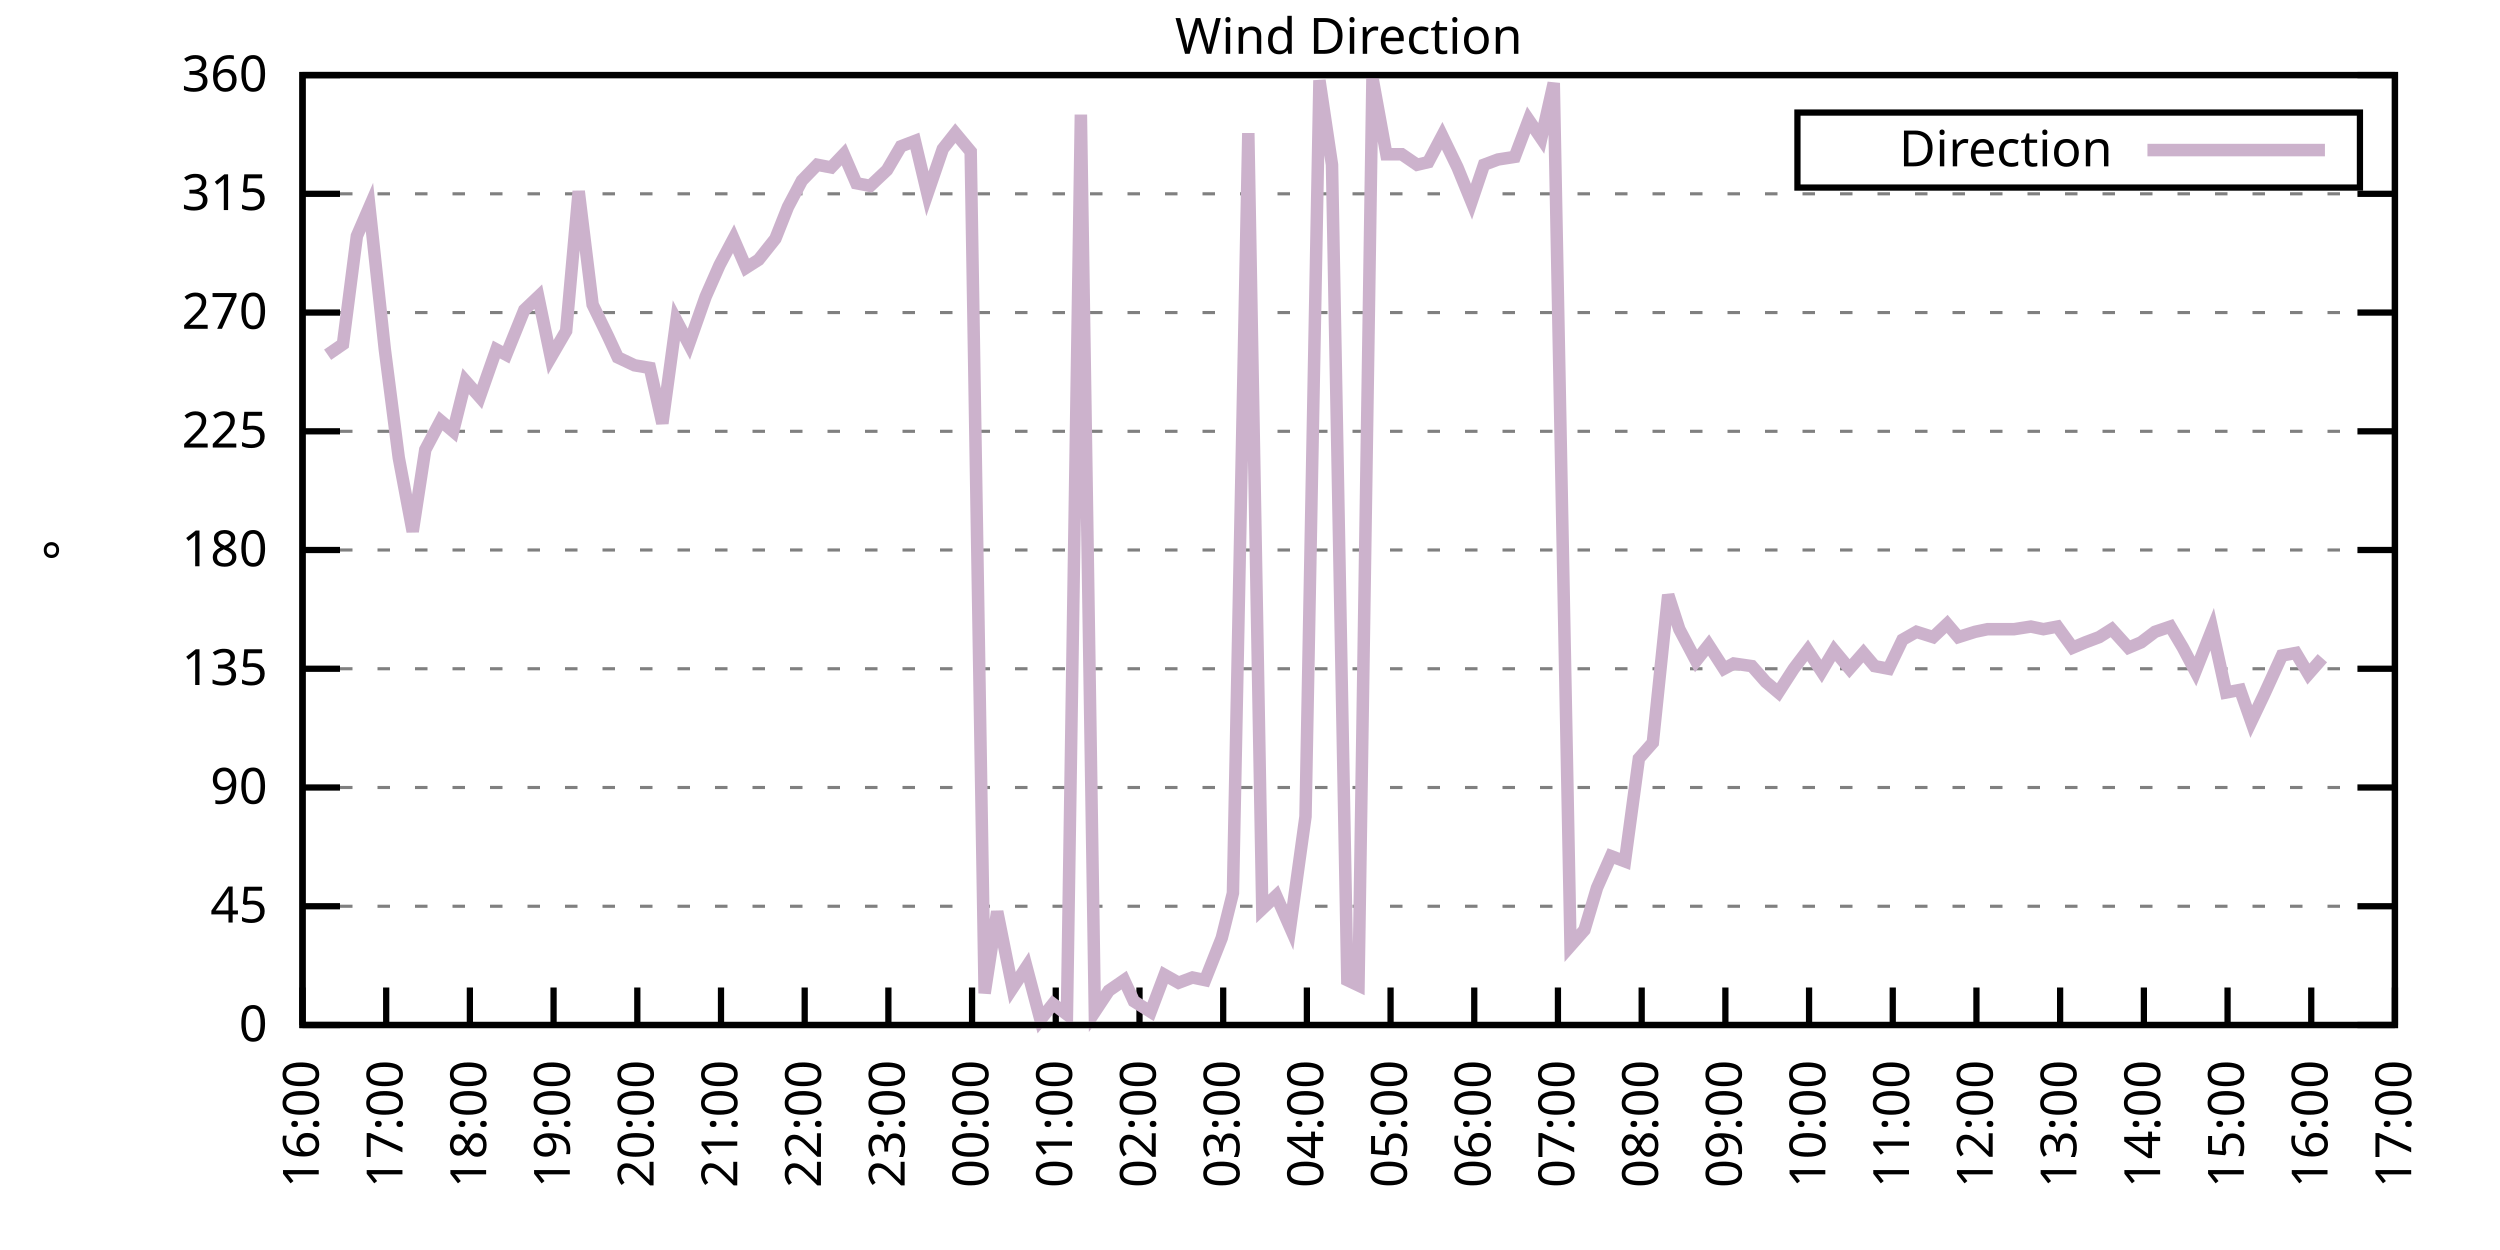
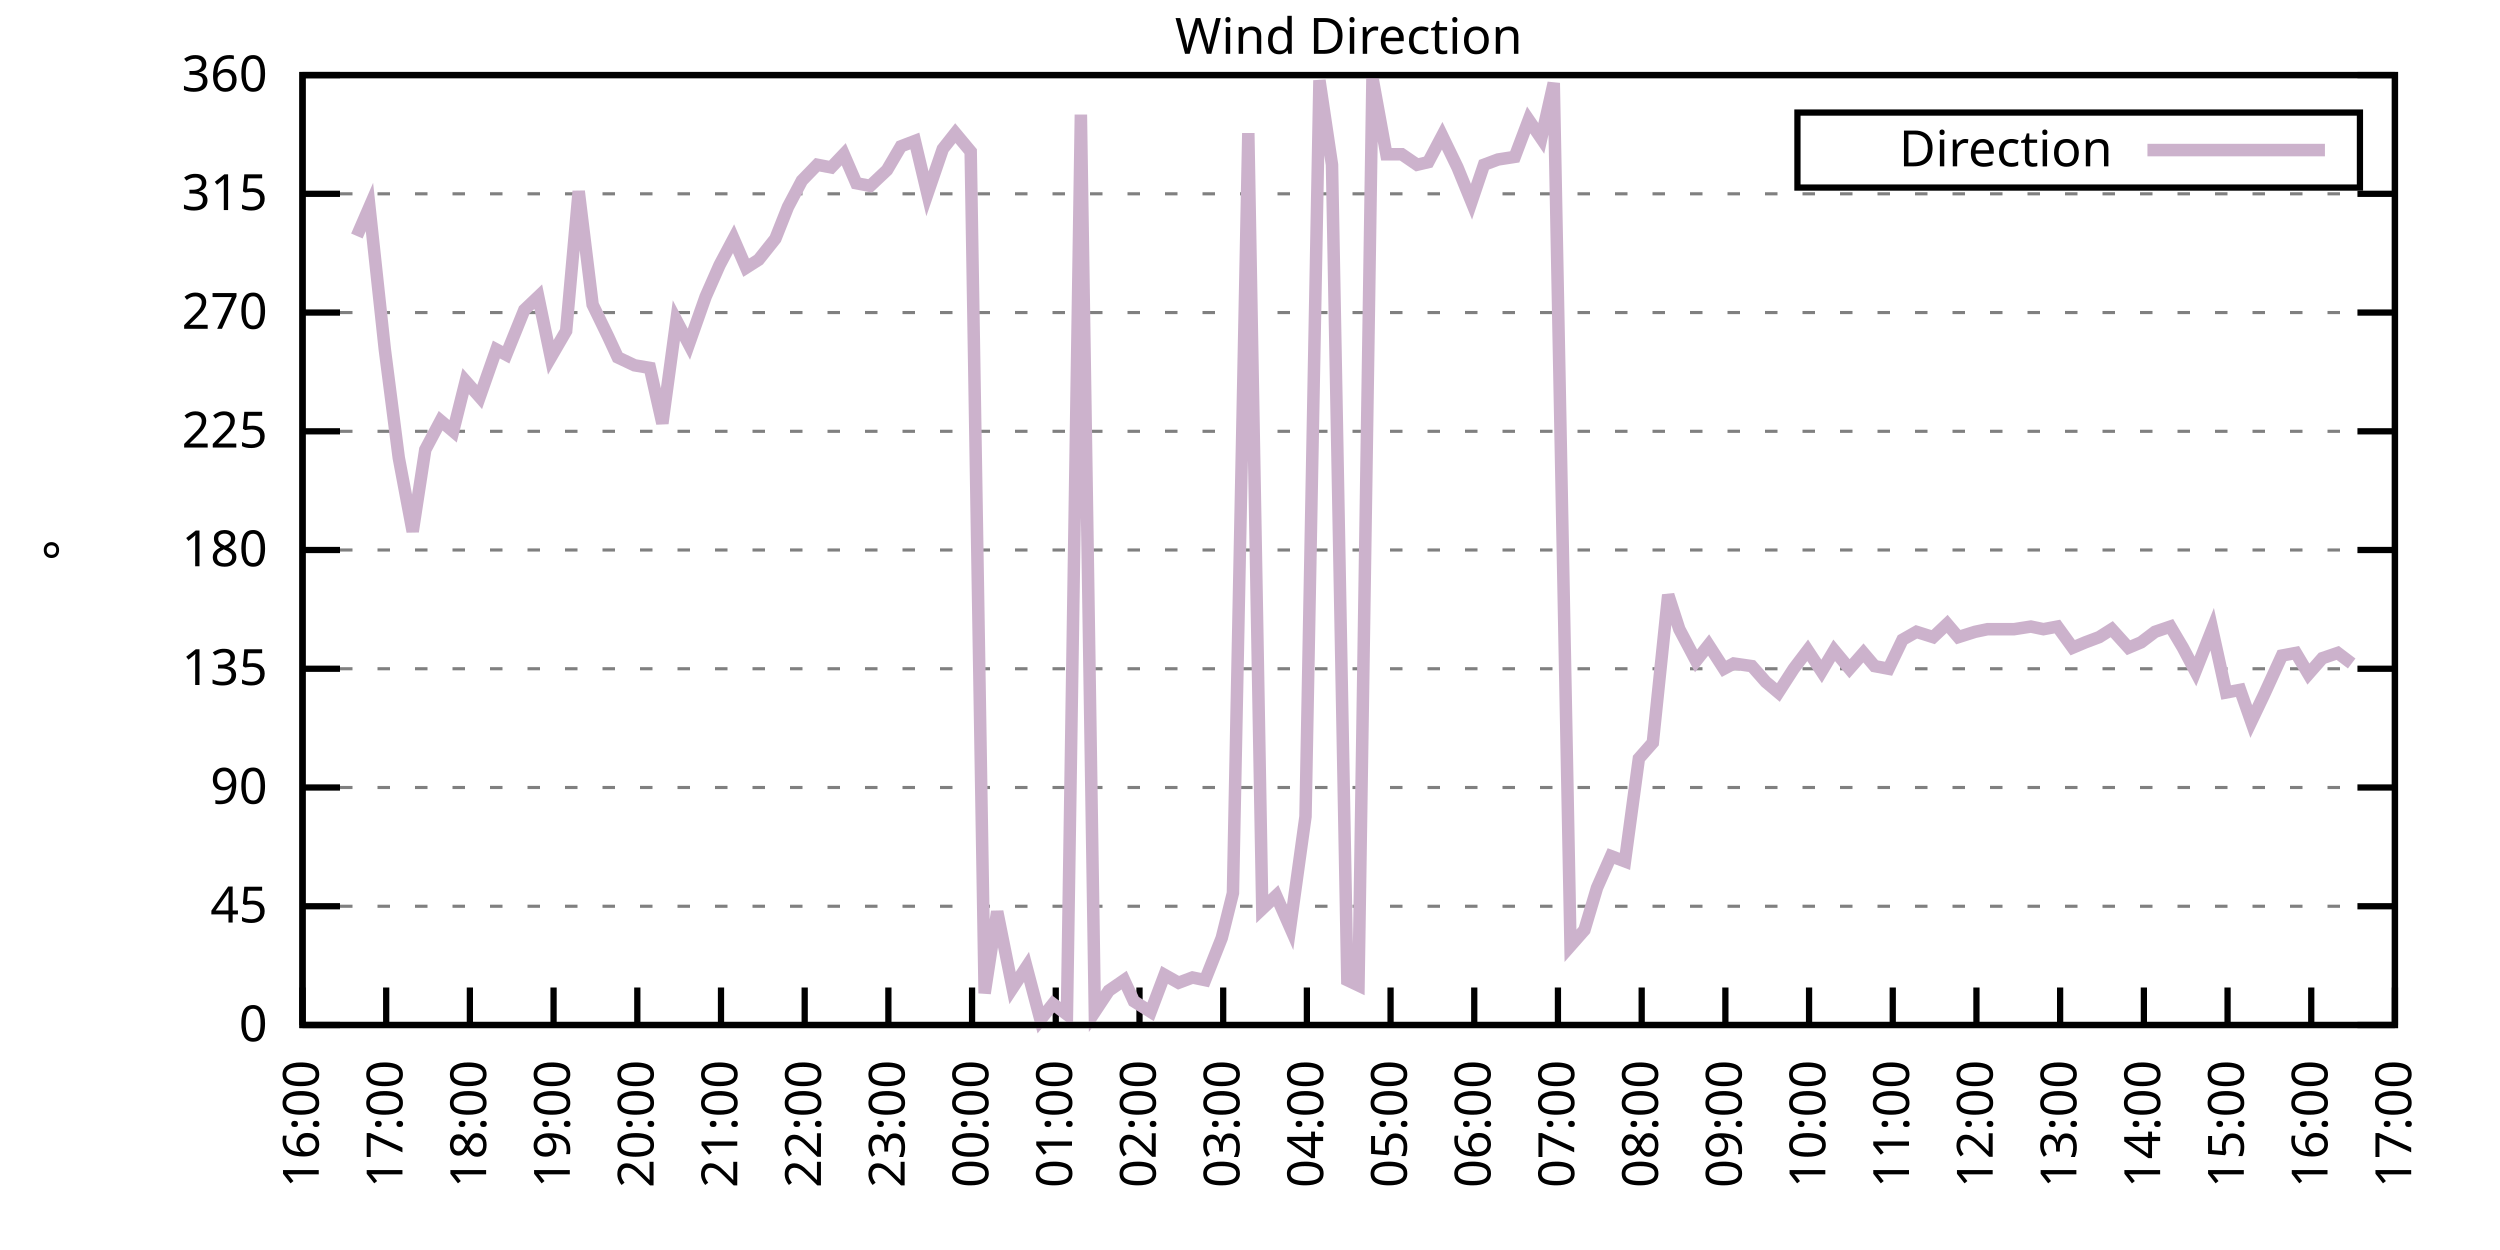
<svg xmlns="http://www.w3.org/2000/svg" xmlns:xlink="http://www.w3.org/1999/xlink" width="400" height="200" viewBox="0 0 400 200">
  <g id="gnuplot_canvas">
    <rect x="0" y="0" width="400" height="200" fill="none" />
    <defs>
      <circle id="gpDot" r="0.5" stroke-width="0.5" stroke="currentColor" />
      <path id="gpPt0" stroke-width="0.333" stroke="currentColor" d="M-1,0 h2 M0,-1 v2" />
      <path id="gpPt1" stroke-width="0.333" stroke="currentColor" d="M-1,-1 L1,1 M1,-1 L-1,1" />
      <path id="gpPt2" stroke-width="0.333" stroke="currentColor" d="M-1,0 L1,0 M0,-1 L0,1 M-1,-1 L1,1 M-1,1 L1,-1" />
      <rect id="gpPt3" stroke-width="0.333" stroke="currentColor" x="-1" y="-1" width="2" height="2" />
      <rect id="gpPt4" stroke-width="0.333" stroke="currentColor" fill="currentColor" x="-1" y="-1" width="2" height="2" />
      <circle id="gpPt5" stroke-width="0.333" stroke="currentColor" cx="0" cy="0" r="1" />
      <use xlink:href="#gpPt5" id="gpPt6" fill="currentColor" stroke="none" />
      <path id="gpPt7" stroke-width="0.333" stroke="currentColor" d="M0,-1.33 L-1.33,0.67 L1.33,0.67 z" />
      <use xlink:href="#gpPt7" id="gpPt8" fill="currentColor" stroke="none" />
      <use xlink:href="#gpPt7" id="gpPt9" stroke="currentColor" transform="rotate(180)" />
      <use xlink:href="#gpPt9" id="gpPt10" fill="currentColor" stroke="none" />
      <use xlink:href="#gpPt3" id="gpPt11" stroke="currentColor" transform="rotate(45)" />
      <use xlink:href="#gpPt11" id="gpPt12" fill="currentColor" stroke="none" />
      <path id="gpPt13" stroke-width="0.333" stroke="currentColor" d="M0,1.330 L1.265,0.411 L0.782,-1.067 L-0.782,-1.076 L-1.265,0.411 z" />
      <use xlink:href="#gpPt13" id="gpPt14" fill="currentColor" stroke="none" />
      <filter id="textbox" filterUnits="objectBoundingBox" x="0" y="0" height="1" width="1">
        <feFlood flood-color="white" flood-opacity="1" result="bgnd" />
        <feComposite in="SourceGraphic" in2="bgnd" operator="atop" />
      </filter>
      <filter id="greybox" filterUnits="objectBoundingBox" x="0" y="0" height="1" width="1">
        <feFlood flood-color="lightgrey" flood-opacity="1" result="grey" />
        <feComposite in="SourceGraphic" in2="grey" operator="atop" />
      </filter>
    </defs>
    <g fill="none" color="white" stroke="currentColor" stroke-width="1.00" stroke-linecap="butt" stroke-linejoin="miter">
</g>
    <g fill="none" color="black" stroke="currentColor" stroke-width="1.00" stroke-linecap="butt" stroke-linejoin="miter">
      <g stroke="none" shape-rendering="crispEdges">
        <polygon fill="rgb(255, 255, 255)" points="48.40,164.00 383.18,164.00 383.18,12.02 48.40,12.02 " />
      </g>
    </g>
    <g fill="none" color="black" stroke="currentColor" stroke-width="1.00" stroke-linecap="butt" stroke-linejoin="miter">
</g>
    <g fill="none" color="black" stroke="black" stroke-width="0.50" stroke-linecap="butt" stroke-linejoin="miter">
</g>
    <g fill="none" color="gray" stroke="currentColor" stroke-width="0.50" stroke-linecap="butt" stroke-linejoin="miter">
      <path stroke="gray" stroke-dasharray="2,4" class="gridline" d="M48.40,164.00 L383.19,164.00  " />
    </g>
    <g fill="none" color="gray" stroke="gray" stroke-width="1.00" stroke-linecap="butt" stroke-linejoin="miter">
</g>
    <g fill="none" color="black" stroke="currentColor" stroke-width="1.00" stroke-linecap="butt" stroke-linejoin="miter">
      <path stroke="black" d="M48.40,164.00 L54.40,164.00 M383.19,164.00 L377.19,164.00  " />
      <g transform="translate(42.80,166.60)" stroke="none" fill="black" font-family="Sans" font-size="8.00" text-anchor="end">
        <text>
          <tspan font-family="Sans"> 0</tspan>
        </text>
      </g>
    </g>
    <g fill="none" color="black" stroke="currentColor" stroke-width="1.00" stroke-linecap="butt" stroke-linejoin="miter">
</g>
    <g fill="none" color="black" stroke="black" stroke-width="0.50" stroke-linecap="butt" stroke-linejoin="miter">
</g>
    <g fill="none" color="gray" stroke="currentColor" stroke-width="0.50" stroke-linecap="butt" stroke-linejoin="miter">
      <path stroke="gray" stroke-dasharray="2,4" class="gridline" d="M48.40,145.00 L383.19,145.00  " />
    </g>
    <g fill="none" color="gray" stroke="gray" stroke-width="1.00" stroke-linecap="butt" stroke-linejoin="miter">
</g>
    <g fill="none" color="black" stroke="currentColor" stroke-width="1.00" stroke-linecap="butt" stroke-linejoin="miter">
      <path stroke="black" d="M48.40,145.00 L54.40,145.00 M383.19,145.00 L377.19,145.00  " />
      <g transform="translate(42.80,147.60)" stroke="none" fill="black" font-family="Sans" font-size="8.00" text-anchor="end">
        <text>
          <tspan font-family="Sans"> 45</tspan>
        </text>
      </g>
    </g>
    <g fill="none" color="black" stroke="currentColor" stroke-width="1.00" stroke-linecap="butt" stroke-linejoin="miter">
</g>
    <g fill="none" color="black" stroke="black" stroke-width="0.50" stroke-linecap="butt" stroke-linejoin="miter">
</g>
    <g fill="none" color="gray" stroke="currentColor" stroke-width="0.50" stroke-linecap="butt" stroke-linejoin="miter">
      <path stroke="gray" stroke-dasharray="2,4" class="gridline" d="M48.40,126.00 L383.19,126.00  " />
    </g>
    <g fill="none" color="gray" stroke="gray" stroke-width="1.00" stroke-linecap="butt" stroke-linejoin="miter">
</g>
    <g fill="none" color="black" stroke="currentColor" stroke-width="1.00" stroke-linecap="butt" stroke-linejoin="miter">
      <path stroke="black" d="M48.40,126.00 L54.40,126.00 M383.19,126.00 L377.19,126.00  " />
      <g transform="translate(42.80,128.60)" stroke="none" fill="black" font-family="Sans" font-size="8.00" text-anchor="end">
        <text>
          <tspan font-family="Sans"> 90</tspan>
        </text>
      </g>
    </g>
    <g fill="none" color="black" stroke="currentColor" stroke-width="1.00" stroke-linecap="butt" stroke-linejoin="miter">
</g>
    <g fill="none" color="black" stroke="black" stroke-width="0.50" stroke-linecap="butt" stroke-linejoin="miter">
</g>
    <g fill="none" color="gray" stroke="currentColor" stroke-width="0.50" stroke-linecap="butt" stroke-linejoin="miter">
      <path stroke="gray" stroke-dasharray="2,4" class="gridline" d="M48.40,107.00 L383.19,107.00  " />
    </g>
    <g fill="none" color="gray" stroke="gray" stroke-width="1.00" stroke-linecap="butt" stroke-linejoin="miter">
</g>
    <g fill="none" color="black" stroke="currentColor" stroke-width="1.00" stroke-linecap="butt" stroke-linejoin="miter">
      <path stroke="black" d="M48.40,107.00 L54.40,107.00 M383.19,107.00 L377.19,107.00  " />
      <g transform="translate(42.80,109.60)" stroke="none" fill="black" font-family="Sans" font-size="8.00" text-anchor="end">
        <text>
          <tspan font-family="Sans"> 135</tspan>
        </text>
      </g>
    </g>
    <g fill="none" color="black" stroke="currentColor" stroke-width="1.00" stroke-linecap="butt" stroke-linejoin="miter">
</g>
    <g fill="none" color="black" stroke="black" stroke-width="0.50" stroke-linecap="butt" stroke-linejoin="miter">
</g>
    <g fill="none" color="gray" stroke="currentColor" stroke-width="0.50" stroke-linecap="butt" stroke-linejoin="miter">
      <path stroke="gray" stroke-dasharray="2,4" class="gridline" d="M48.40,88.00 L383.19,88.00  " />
    </g>
    <g fill="none" color="gray" stroke="gray" stroke-width="1.00" stroke-linecap="butt" stroke-linejoin="miter">
</g>
    <g fill="none" color="black" stroke="currentColor" stroke-width="1.00" stroke-linecap="butt" stroke-linejoin="miter">
      <path stroke="black" d="M48.40,88.00 L54.40,88.00 M383.19,88.00 L377.19,88.00  " />
      <g transform="translate(42.80,90.60)" stroke="none" fill="black" font-family="Sans" font-size="8.00" text-anchor="end">
        <text>
          <tspan font-family="Sans"> 180</tspan>
        </text>
      </g>
    </g>
    <g fill="none" color="black" stroke="currentColor" stroke-width="1.00" stroke-linecap="butt" stroke-linejoin="miter">
</g>
    <g fill="none" color="black" stroke="black" stroke-width="0.50" stroke-linecap="butt" stroke-linejoin="miter">
</g>
    <g fill="none" color="gray" stroke="currentColor" stroke-width="0.50" stroke-linecap="butt" stroke-linejoin="miter">
      <path stroke="gray" stroke-dasharray="2,4" class="gridline" d="M48.40,69.01 L383.19,69.01  " />
    </g>
    <g fill="none" color="gray" stroke="gray" stroke-width="1.00" stroke-linecap="butt" stroke-linejoin="miter">
</g>
    <g fill="none" color="black" stroke="currentColor" stroke-width="1.00" stroke-linecap="butt" stroke-linejoin="miter">
      <path stroke="black" d="M48.40,69.01 L54.40,69.01 M383.19,69.01 L377.19,69.01  " />
      <g transform="translate(42.80,71.61)" stroke="none" fill="black" font-family="Sans" font-size="8.00" text-anchor="end">
        <text>
          <tspan font-family="Sans"> 225</tspan>
        </text>
      </g>
    </g>
    <g fill="none" color="black" stroke="currentColor" stroke-width="1.00" stroke-linecap="butt" stroke-linejoin="miter">
</g>
    <g fill="none" color="black" stroke="black" stroke-width="0.50" stroke-linecap="butt" stroke-linejoin="miter">
</g>
    <g fill="none" color="gray" stroke="currentColor" stroke-width="0.50" stroke-linecap="butt" stroke-linejoin="miter">
      <path stroke="gray" stroke-dasharray="2,4" class="gridline" d="M48.40,50.01 L383.19,50.01  " />
    </g>
    <g fill="none" color="gray" stroke="gray" stroke-width="1.00" stroke-linecap="butt" stroke-linejoin="miter">
</g>
    <g fill="none" color="black" stroke="currentColor" stroke-width="1.00" stroke-linecap="butt" stroke-linejoin="miter">
      <path stroke="black" d="M48.40,50.01 L54.40,50.01 M383.19,50.01 L377.19,50.01  " />
      <g transform="translate(42.80,52.61)" stroke="none" fill="black" font-family="Sans" font-size="8.00" text-anchor="end">
        <text>
          <tspan font-family="Sans"> 270</tspan>
        </text>
      </g>
    </g>
    <g fill="none" color="black" stroke="currentColor" stroke-width="1.00" stroke-linecap="butt" stroke-linejoin="miter">
</g>
    <g fill="none" color="black" stroke="black" stroke-width="0.50" stroke-linecap="butt" stroke-linejoin="miter">
</g>
    <g fill="none" color="gray" stroke="currentColor" stroke-width="0.50" stroke-linecap="butt" stroke-linejoin="miter">
      <path stroke="gray" stroke-dasharray="2,4" class="gridline" d="M48.40,31.01 L383.19,31.01  " />
    </g>
    <g fill="none" color="gray" stroke="gray" stroke-width="1.00" stroke-linecap="butt" stroke-linejoin="miter">
</g>
    <g fill="none" color="black" stroke="currentColor" stroke-width="1.00" stroke-linecap="butt" stroke-linejoin="miter">
      <path stroke="black" d="M48.40,31.01 L54.40,31.01 M383.19,31.01 L377.19,31.01  " />
      <g transform="translate(42.80,33.61)" stroke="none" fill="black" font-family="Sans" font-size="8.00" text-anchor="end">
        <text>
          <tspan font-family="Sans"> 315</tspan>
        </text>
      </g>
    </g>
    <g fill="none" color="black" stroke="currentColor" stroke-width="1.00" stroke-linecap="butt" stroke-linejoin="miter">
</g>
    <g fill="none" color="black" stroke="black" stroke-width="0.50" stroke-linecap="butt" stroke-linejoin="miter">
</g>
    <g fill="none" color="gray" stroke="currentColor" stroke-width="0.50" stroke-linecap="butt" stroke-linejoin="miter">
      <path stroke="gray" stroke-dasharray="2,4" class="gridline" d="M48.40,12.01 L383.19,12.01  " />
    </g>
    <g fill="none" color="gray" stroke="gray" stroke-width="1.00" stroke-linecap="butt" stroke-linejoin="miter">
</g>
    <g fill="none" color="black" stroke="currentColor" stroke-width="1.00" stroke-linecap="butt" stroke-linejoin="miter">
      <path stroke="black" d="M48.40,12.01 L54.40,12.01 M383.19,12.01 L377.19,12.01  " />
      <g transform="translate(42.80,14.61)" stroke="none" fill="black" font-family="Sans" font-size="8.00" text-anchor="end">
        <text>
          <tspan font-family="Sans"> 360</tspan>
        </text>
      </g>
    </g>
    <g fill="none" color="black" stroke="currentColor" stroke-width="1.00" stroke-linecap="butt" stroke-linejoin="miter">
      <path stroke="black" d="M48.40,164.00 L48.40,158.00  " />
      <g transform="translate(51.00,169.60) rotate(270.00)" stroke="none" fill="black" font-family="Sans" font-size="8.00" text-anchor="end">
        <text>
          <tspan font-family="Sans">16:00</tspan>
        </text>
      </g>
    </g>
    <g fill="none" color="black" stroke="currentColor" stroke-width="1.00" stroke-linecap="butt" stroke-linejoin="miter">
      <path stroke="black" d="M61.79,164.00 L61.79,158.00  " />
      <g transform="translate(64.39,169.60) rotate(270.00)" stroke="none" fill="black" font-family="Sans" font-size="8.00" text-anchor="end">
        <text>
          <tspan font-family="Sans">17:00</tspan>
        </text>
      </g>
    </g>
    <g fill="none" color="black" stroke="currentColor" stroke-width="1.00" stroke-linecap="butt" stroke-linejoin="miter">
      <path stroke="black" d="M75.18,164.00 L75.18,158.00  " />
      <g transform="translate(77.78,169.60) rotate(270.00)" stroke="none" fill="black" font-family="Sans" font-size="8.00" text-anchor="end">
        <text>
          <tspan font-family="Sans">18:00</tspan>
        </text>
      </g>
    </g>
    <g fill="none" color="black" stroke="currentColor" stroke-width="1.00" stroke-linecap="butt" stroke-linejoin="miter">
      <path stroke="black" d="M88.57,164.00 L88.57,158.00  " />
      <g transform="translate(91.17,169.60) rotate(270.00)" stroke="none" fill="black" font-family="Sans" font-size="8.00" text-anchor="end">
        <text>
          <tspan font-family="Sans">19:00</tspan>
        </text>
      </g>
    </g>
    <g fill="none" color="black" stroke="currentColor" stroke-width="1.00" stroke-linecap="butt" stroke-linejoin="miter">
      <path stroke="black" d="M101.97,164.00 L101.97,158.00  " />
      <g transform="translate(104.57,169.60) rotate(270.00)" stroke="none" fill="black" font-family="Sans" font-size="8.00" text-anchor="end">
        <text>
          <tspan font-family="Sans">20:00</tspan>
        </text>
      </g>
    </g>
    <g fill="none" color="black" stroke="currentColor" stroke-width="1.00" stroke-linecap="butt" stroke-linejoin="miter">
      <path stroke="black" d="M115.36,164.00 L115.36,158.00  " />
      <g transform="translate(117.96,169.60) rotate(270.00)" stroke="none" fill="black" font-family="Sans" font-size="8.00" text-anchor="end">
        <text>
          <tspan font-family="Sans">21:00</tspan>
        </text>
      </g>
    </g>
    <g fill="none" color="black" stroke="currentColor" stroke-width="1.00" stroke-linecap="butt" stroke-linejoin="miter">
      <path stroke="black" d="M128.75,164.00 L128.75,158.00  " />
      <g transform="translate(131.35,169.60) rotate(270.00)" stroke="none" fill="black" font-family="Sans" font-size="8.00" text-anchor="end">
        <text>
          <tspan font-family="Sans">22:00</tspan>
        </text>
      </g>
    </g>
    <g fill="none" color="black" stroke="currentColor" stroke-width="1.00" stroke-linecap="butt" stroke-linejoin="miter">
      <path stroke="black" d="M142.14,164.00 L142.14,158.00  " />
      <g transform="translate(144.74,169.60) rotate(270.00)" stroke="none" fill="black" font-family="Sans" font-size="8.00" text-anchor="end">
        <text>
          <tspan font-family="Sans">23:00</tspan>
        </text>
      </g>
    </g>
    <g fill="none" color="black" stroke="currentColor" stroke-width="1.00" stroke-linecap="butt" stroke-linejoin="miter">
      <path stroke="black" d="M155.53,164.00 L155.53,158.00  " />
      <g transform="translate(158.13,169.60) rotate(270.00)" stroke="none" fill="black" font-family="Sans" font-size="8.00" text-anchor="end">
        <text>
          <tspan font-family="Sans">00:00</tspan>
        </text>
      </g>
    </g>
    <g fill="none" color="black" stroke="currentColor" stroke-width="1.00" stroke-linecap="butt" stroke-linejoin="miter">
      <path stroke="black" d="M168.92,164.00 L168.92,158.00  " />
      <g transform="translate(171.52,169.60) rotate(270.00)" stroke="none" fill="black" font-family="Sans" font-size="8.00" text-anchor="end">
        <text>
          <tspan font-family="Sans">01:00</tspan>
        </text>
      </g>
    </g>
    <g fill="none" color="black" stroke="currentColor" stroke-width="1.00" stroke-linecap="butt" stroke-linejoin="miter">
      <path stroke="black" d="M182.32,164.00 L182.32,158.00  " />
      <g transform="translate(184.92,169.60) rotate(270.00)" stroke="none" fill="black" font-family="Sans" font-size="8.00" text-anchor="end">
        <text>
          <tspan font-family="Sans">02:00</tspan>
        </text>
      </g>
    </g>
    <g fill="none" color="black" stroke="currentColor" stroke-width="1.00" stroke-linecap="butt" stroke-linejoin="miter">
      <path stroke="black" d="M195.71,164.00 L195.71,158.00  " />
      <g transform="translate(198.31,169.60) rotate(270.00)" stroke="none" fill="black" font-family="Sans" font-size="8.00" text-anchor="end">
        <text>
          <tspan font-family="Sans">03:00</tspan>
        </text>
      </g>
    </g>
    <g fill="none" color="black" stroke="currentColor" stroke-width="1.00" stroke-linecap="butt" stroke-linejoin="miter">
      <path stroke="black" d="M209.10,164.00 L209.10,158.00  " />
      <g transform="translate(211.70,169.60) rotate(270.00)" stroke="none" fill="black" font-family="Sans" font-size="8.00" text-anchor="end">
        <text>
          <tspan font-family="Sans">04:00</tspan>
        </text>
      </g>
    </g>
    <g fill="none" color="black" stroke="currentColor" stroke-width="1.00" stroke-linecap="butt" stroke-linejoin="miter">
      <path stroke="black" d="M222.49,164.00 L222.49,158.00  " />
      <g transform="translate(225.09,169.60) rotate(270.00)" stroke="none" fill="black" font-family="Sans" font-size="8.00" text-anchor="end">
        <text>
          <tspan font-family="Sans">05:00</tspan>
        </text>
      </g>
    </g>
    <g fill="none" color="black" stroke="currentColor" stroke-width="1.00" stroke-linecap="butt" stroke-linejoin="miter">
      <path stroke="black" d="M235.88,164.00 L235.88,158.00  " />
      <g transform="translate(238.48,169.60) rotate(270.00)" stroke="none" fill="black" font-family="Sans" font-size="8.00" text-anchor="end">
        <text>
          <tspan font-family="Sans">06:00</tspan>
        </text>
      </g>
    </g>
    <g fill="none" color="black" stroke="currentColor" stroke-width="1.00" stroke-linecap="butt" stroke-linejoin="miter">
      <path stroke="black" d="M249.27,164.00 L249.27,158.00  " />
      <g transform="translate(251.87,169.60) rotate(270.00)" stroke="none" fill="black" font-family="Sans" font-size="8.00" text-anchor="end">
        <text>
          <tspan font-family="Sans">07:00</tspan>
        </text>
      </g>
    </g>
    <g fill="none" color="black" stroke="currentColor" stroke-width="1.00" stroke-linecap="butt" stroke-linejoin="miter">
      <path stroke="black" d="M262.67,164.00 L262.67,158.00  " />
      <g transform="translate(265.27,169.60) rotate(270.00)" stroke="none" fill="black" font-family="Sans" font-size="8.00" text-anchor="end">
        <text>
          <tspan font-family="Sans">08:00</tspan>
        </text>
      </g>
    </g>
    <g fill="none" color="black" stroke="currentColor" stroke-width="1.00" stroke-linecap="butt" stroke-linejoin="miter">
      <path stroke="black" d="M276.06,164.00 L276.06,158.00  " />
      <g transform="translate(278.66,169.60) rotate(270.00)" stroke="none" fill="black" font-family="Sans" font-size="8.00" text-anchor="end">
        <text>
          <tspan font-family="Sans">09:00</tspan>
        </text>
      </g>
    </g>
    <g fill="none" color="black" stroke="currentColor" stroke-width="1.00" stroke-linecap="butt" stroke-linejoin="miter">
      <path stroke="black" d="M289.45,164.00 L289.45,158.00  " />
      <g transform="translate(292.05,169.60) rotate(270.00)" stroke="none" fill="black" font-family="Sans" font-size="8.00" text-anchor="end">
        <text>
          <tspan font-family="Sans">10:00</tspan>
        </text>
      </g>
    </g>
    <g fill="none" color="black" stroke="currentColor" stroke-width="1.00" stroke-linecap="butt" stroke-linejoin="miter">
      <path stroke="black" d="M302.84,164.00 L302.84,158.00  " />
      <g transform="translate(305.44,169.60) rotate(270.00)" stroke="none" fill="black" font-family="Sans" font-size="8.00" text-anchor="end">
        <text>
          <tspan font-family="Sans">11:00</tspan>
        </text>
      </g>
    </g>
    <g fill="none" color="black" stroke="currentColor" stroke-width="1.00" stroke-linecap="butt" stroke-linejoin="miter">
      <path stroke="black" d="M316.23,164.00 L316.23,158.00  " />
      <g transform="translate(318.83,169.60) rotate(270.00)" stroke="none" fill="black" font-family="Sans" font-size="8.00" text-anchor="end">
        <text>
          <tspan font-family="Sans">12:00</tspan>
        </text>
      </g>
    </g>
    <g fill="none" color="black" stroke="currentColor" stroke-width="1.00" stroke-linecap="butt" stroke-linejoin="miter">
      <path stroke="black" d="M329.62,164.00 L329.62,158.00  " />
      <g transform="translate(332.22,169.60) rotate(270.00)" stroke="none" fill="black" font-family="Sans" font-size="8.00" text-anchor="end">
        <text>
          <tspan font-family="Sans">13:00</tspan>
        </text>
      </g>
    </g>
    <g fill="none" color="black" stroke="currentColor" stroke-width="1.00" stroke-linecap="butt" stroke-linejoin="miter">
      <path stroke="black" d="M343.02,164.00 L343.02,158.00  " />
      <g transform="translate(345.62,169.60) rotate(270.00)" stroke="none" fill="black" font-family="Sans" font-size="8.00" text-anchor="end">
        <text>
          <tspan font-family="Sans">14:00</tspan>
        </text>
      </g>
    </g>
    <g fill="none" color="black" stroke="currentColor" stroke-width="1.00" stroke-linecap="butt" stroke-linejoin="miter">
      <path stroke="black" d="M356.41,164.00 L356.41,158.00  " />
      <g transform="translate(359.01,169.60) rotate(270.00)" stroke="none" fill="black" font-family="Sans" font-size="8.00" text-anchor="end">
        <text>
          <tspan font-family="Sans">15:00</tspan>
        </text>
      </g>
    </g>
    <g fill="none" color="black" stroke="currentColor" stroke-width="1.00" stroke-linecap="butt" stroke-linejoin="miter">
      <path stroke="black" d="M369.80,164.00 L369.80,158.00  " />
      <g transform="translate(372.40,169.60) rotate(270.00)" stroke="none" fill="black" font-family="Sans" font-size="8.00" text-anchor="end">
        <text>
          <tspan font-family="Sans">16:00</tspan>
        </text>
      </g>
    </g>
    <g fill="none" color="black" stroke="currentColor" stroke-width="1.00" stroke-linecap="butt" stroke-linejoin="miter">
      <path stroke="black" d="M383.19,164.00 L383.19,158.00  " />
      <g transform="translate(385.79,169.60) rotate(270.00)" stroke="none" fill="black" font-family="Sans" font-size="8.00" text-anchor="end">
        <text>
          <tspan font-family="Sans">17:00</tspan>
        </text>
      </g>
    </g>
    <g fill="none" color="black" stroke="currentColor" stroke-width="1.00" stroke-linecap="butt" stroke-linejoin="miter">
</g>
    <g fill="none" color="black" stroke="currentColor" stroke-width="1.00" stroke-linecap="butt" stroke-linejoin="miter">
      <path stroke="black" d="M48.40,12.01 L48.40,164.00 L383.19,164.00 L383.19,12.01 L48.40,12.01 Z  " />
    </g>
    <g fill="none" color="black" stroke="currentColor" stroke-width="1.00" stroke-linecap="butt" stroke-linejoin="miter">
</g>
    <g fill="none" color="black" stroke="currentColor" stroke-width="1.00" stroke-linecap="butt" stroke-linejoin="miter">
      <path stroke="black" d="M287.59,30.01 L287.59,18.01 L377.59,18.01 L377.59,30.01 L287.59,30.01 Z  " />
    </g>
    <g id="Wind_direction_plot_1">
      <g fill="none" color="white" stroke="black" stroke-width="2.00" stroke-linecap="butt" stroke-linejoin="miter">
</g>
      <g fill="none" color="black" stroke="currentColor" stroke-width="2.00" stroke-linecap="butt" stroke-linejoin="miter">
        <g transform="translate(337.99,26.61)" stroke="none" fill="black" font-family="Sans" font-size="8.00" text-anchor="end">
          <text>
            <tspan font-family="Sans">Direction</tspan>
          </text>
        </g>
      </g>
      <g fill="none" color="black" stroke="currentColor" stroke-width="2.00" stroke-linecap="butt" stroke-linejoin="miter">
-         <path stroke="rgb(204, 178, 204)" d="M343.59,24.01 L371.99,24.01 M52.42,56.76 L54.87,55.07 L57.10,37.76 L59.11,33.12 L61.57,55.92 L63.80,73.23   L66.03,85.05 L68.04,71.96 L70.50,67.32 L72.50,69.01 L74.51,60.98 L76.75,63.52 L79.42,55.92 L80.99,56.76   L83.89,49.59 L86.12,47.47 L88.13,57.18 L90.58,52.96 L92.59,30.59 L94.82,48.74 L97.28,53.81 L98.84,57.18   L101.52,58.45 L103.98,58.87 L105.98,67.74 L108.22,51.27 L110.22,55.07 L112.90,47.47 L115.13,42.41 L117.37,38.19   L119.38,42.83 L121.38,41.56 L124.06,38.19 L126.07,33.12 L128.30,28.90 L130.76,26.36 L132.99,26.79 L135.00,24.68   L137.01,29.32 L139.24,29.74 L141.92,27.21 L144.15,23.41 L146.38,22.56 L148.39,31.01 L150.85,23.83 L152.85,21.30   L155.31,24.25 L157.54,158.93 L159.55,145.85 L162.01,158.09 L164.24,154.71 L166.47,163.16 L168.48,160.62 L170.71,162.31   L172.94,18.34 L175.17,161.89 L177.41,158.51 L179.86,156.82 L181.42,160.20 L184.10,161.89 L186.33,155.98 L188.57,157.24   L190.80,156.40 L192.81,156.82 L195.48,150.07 L197.27,142.89 L199.73,21.30 L201.96,145.42 L204.19,143.31 L206.42,148.38   L208.88,130.65 L211.11,12.85 L213.12,26.36 L215.57,156.82 L217.36,157.67 L219.59,12.43 L221.82,24.68 L224.28,24.68   L226.73,26.36 L228.52,25.94 L230.75,21.72 L233.20,26.79 L235.44,32.28 L237.44,26.36 L239.68,25.52 L242.36,25.10   L244.59,19.19 L246.60,22.14 L248.60,13.28 L251.28,151.33 L253.51,148.80 L255.52,142.05 L257.76,136.98 L259.99,137.82   L262.22,121.36 L264.45,118.83 L266.91,95.18 L268.69,100.67 L271.37,105.74 L273.38,103.20 L275.83,107.00 L277.40,106.16   L280.30,106.58 L282.53,109.11 L284.54,110.80 L286.99,107.00 L289.23,104.05 L291.46,107.43 L293.47,104.05 L295.92,107.00   L298.15,104.47 L299.94,106.58 L302.17,107.00 L304.40,102.36 L306.63,101.09 L309.31,101.94 L311.54,99.83 L313.33,101.94   L316.01,101.09 L318.02,100.67 L320.25,100.67 L322.26,100.67 L324.94,100.25 L326.95,100.67 L329.18,100.25 L331.63,103.63   L333.64,102.78 L335.87,101.94 L337.88,100.67 L340.56,103.63 L342.57,102.78 L344.80,101.09 L347.26,100.25 L349.26,103.63   L351.27,107.43 L353.95,100.67 L356.18,110.80 L358.42,110.38 L360.20,115.45 L362.21,111.23 L365.11,104.89 L367.34,104.47   L369.35,107.85 L371.58,105.31  " />
+         <path stroke="rgb(204, 178, 204)" d="M343.59,24.01 L371.99,24.01 M57.10,37.76 L59.11,33.12 L61.57,55.92 L63.80,73.23 L66.03,85.05 L68.04,71.96   L70.50,67.32 L72.50,69.01 L74.51,60.98 L76.75,63.52 L79.42,55.92 L80.99,56.76 L83.89,49.59 L86.12,47.47   L88.13,57.18 L90.58,52.96 L92.59,30.59 L94.82,48.74 L97.28,53.81 L98.84,57.18 L101.52,58.45 L103.98,58.87   L105.98,67.74 L108.22,51.27 L110.22,55.07 L112.90,47.47 L115.13,42.41 L117.37,38.19 L119.38,42.83 L121.38,41.56   L124.06,38.19 L126.07,33.12 L128.30,28.90 L130.76,26.36 L132.99,26.79 L135.00,24.68 L137.01,29.32 L139.24,29.74   L141.92,27.21 L144.15,23.41 L146.38,22.56 L148.39,31.01 L150.85,23.83 L152.85,21.30 L155.31,24.25 L157.54,158.93   L159.55,145.85 L162.01,158.09 L164.24,154.71 L166.47,163.16 L168.48,160.62 L170.71,162.31 L172.94,18.34 L175.17,161.89   L177.41,158.51 L179.86,156.82 L181.42,160.20 L184.10,161.89 L186.33,155.98 L188.57,157.24 L190.80,156.40 L192.81,156.82   L195.48,150.07 L197.27,142.89 L199.73,21.30 L201.96,145.42 L204.19,143.31 L206.42,148.38 L208.88,130.65 L211.11,12.85   L213.12,26.36 L215.57,156.82 L217.36,157.67 L219.59,12.43 L221.82,24.68 L224.28,24.68 L226.73,26.36 L228.52,25.94   L230.75,21.72 L233.20,26.79 L235.44,32.28 L237.44,26.36 L239.68,25.52 L242.36,25.10 L244.59,19.19 L246.60,22.14   L248.60,13.28 L251.28,151.33 L253.51,148.80 L255.52,142.05 L257.76,136.98 L259.99,137.82 L262.22,121.36 L264.45,118.83   L266.91,95.18 L268.69,100.67 L271.37,105.74 L273.38,103.20 L275.83,107.00 L277.40,106.16 L280.30,106.58 L282.53,109.11   L284.54,110.80 L286.99,107.00 L289.23,104.05 L291.46,107.43 L293.47,104.05 L295.92,107.00 L298.15,104.47 L299.94,106.58   L302.17,107.00 L304.40,102.36 L306.63,101.09 L309.31,101.94 L311.54,99.83 L313.33,101.94 L316.01,101.09 L318.02,100.67   L320.25,100.67 L322.26,100.67 L324.94,100.25 L326.95,100.67 L329.18,100.25 L331.63,103.63 L333.64,102.78 L335.87,101.94   L337.88,100.67 L340.56,103.63 L342.57,102.78 L344.80,101.09 L347.26,100.25 L349.26,103.63 L351.27,107.43 L353.95,100.67   L356.18,110.80 L358.42,110.38 L360.20,115.45 L362.21,111.23 L365.11,104.89 L367.34,104.47 L369.35,107.85 L371.58,105.31   L374.04,104.47 L376.27,106.16  " />
      </g>
    </g>
    <g fill="none" color="black" stroke="currentColor" stroke-width="2.00" stroke-linecap="butt" stroke-linejoin="miter">
</g>
    <g fill="none" color="black" stroke="black" stroke-width="1.00" stroke-linecap="butt" stroke-linejoin="miter">
</g>
    <g fill="none" color="black" stroke="currentColor" stroke-width="1.00" stroke-linecap="butt" stroke-linejoin="miter">
      <path stroke="black" d="M48.40,12.01 L48.40,164.00 L383.19,164.00 L383.19,12.01 L48.40,12.01 Z  " />
      <g transform="translate(12.80,88.01) rotate(270.00)" stroke="none" fill="black" font-family="Sans" font-size="8.00" text-anchor="middle">
        <text>
          <tspan font-family="Sans">°</tspan>
        </text>
      </g>
    </g>
    <g fill="none" color="black" stroke="currentColor" stroke-width="1.00" stroke-linecap="butt" stroke-linejoin="miter">
</g>
    <g fill="none" color="black" stroke="currentColor" stroke-width="1.00" stroke-linecap="butt" stroke-linejoin="miter">
      <g transform="translate(215.79,8.61)" stroke="none" fill="black" font-family="Sans" font-size="8.00" text-anchor="middle">
        <text>
          <tspan font-family="Sans">Wind Direction</tspan>
        </text>
      </g>
    </g>
    <g fill="none" color="black" stroke="currentColor" stroke-width="1.00" stroke-linecap="butt" stroke-linejoin="miter">
</g>
  </g>
</svg>
